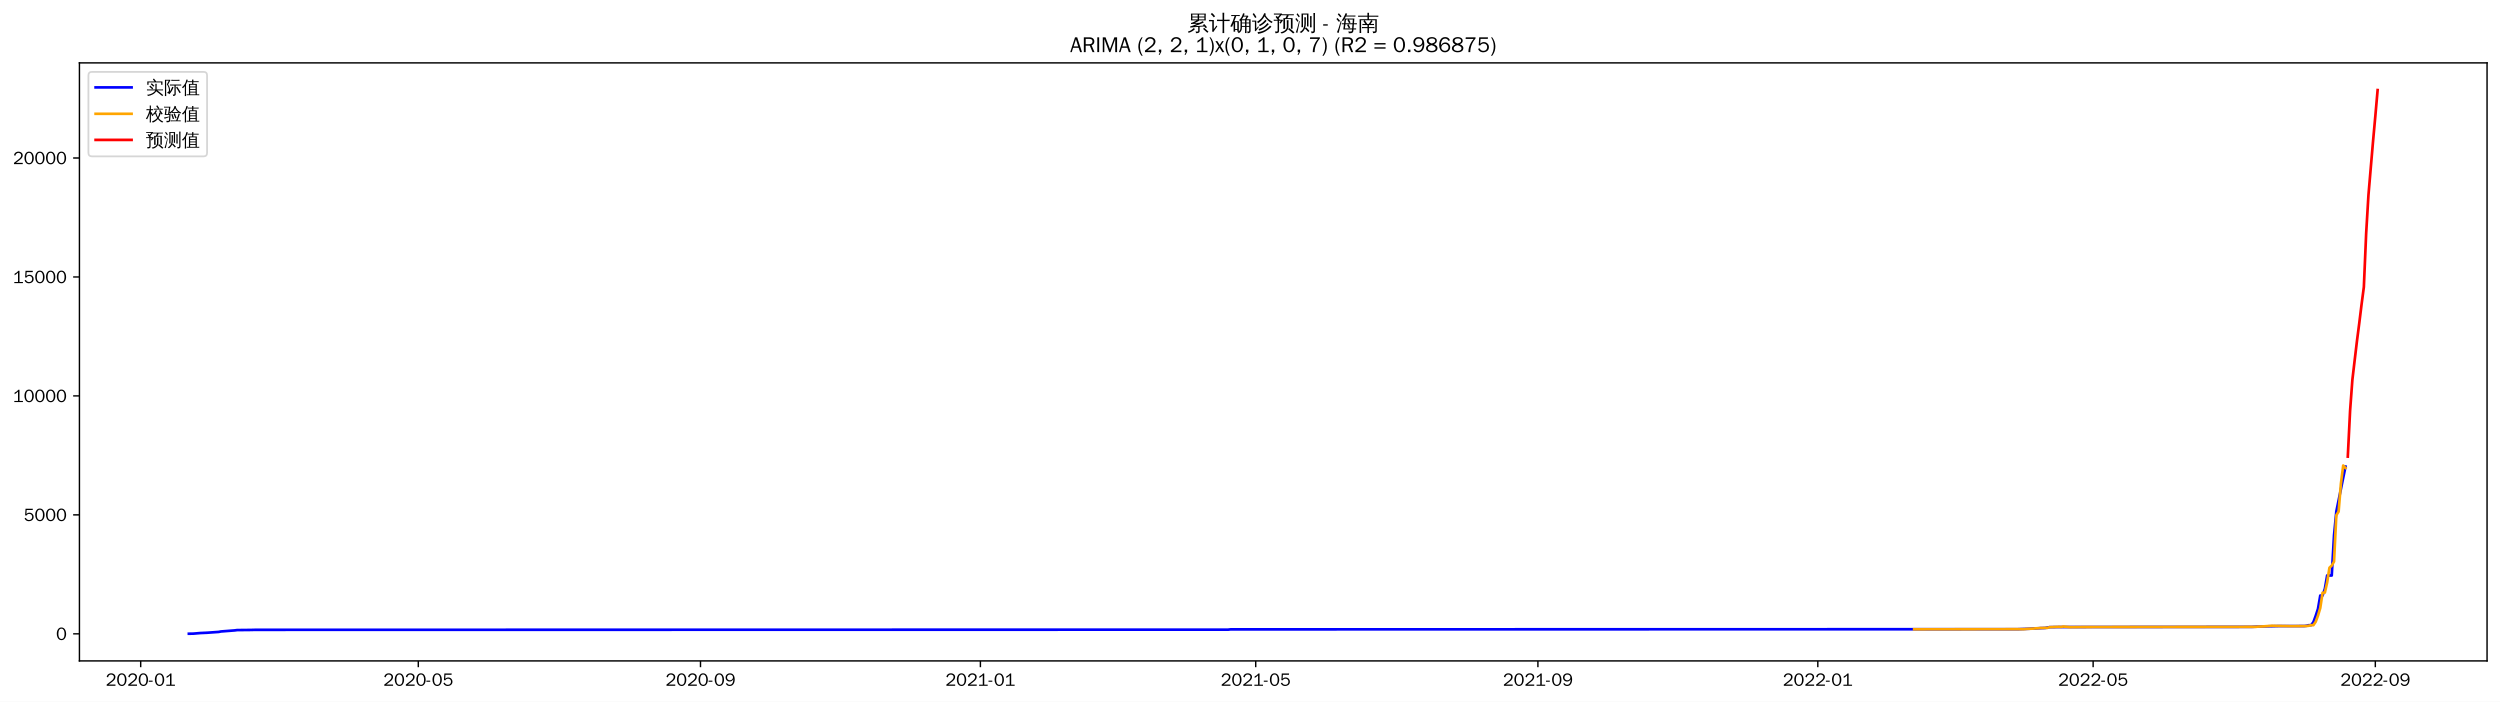
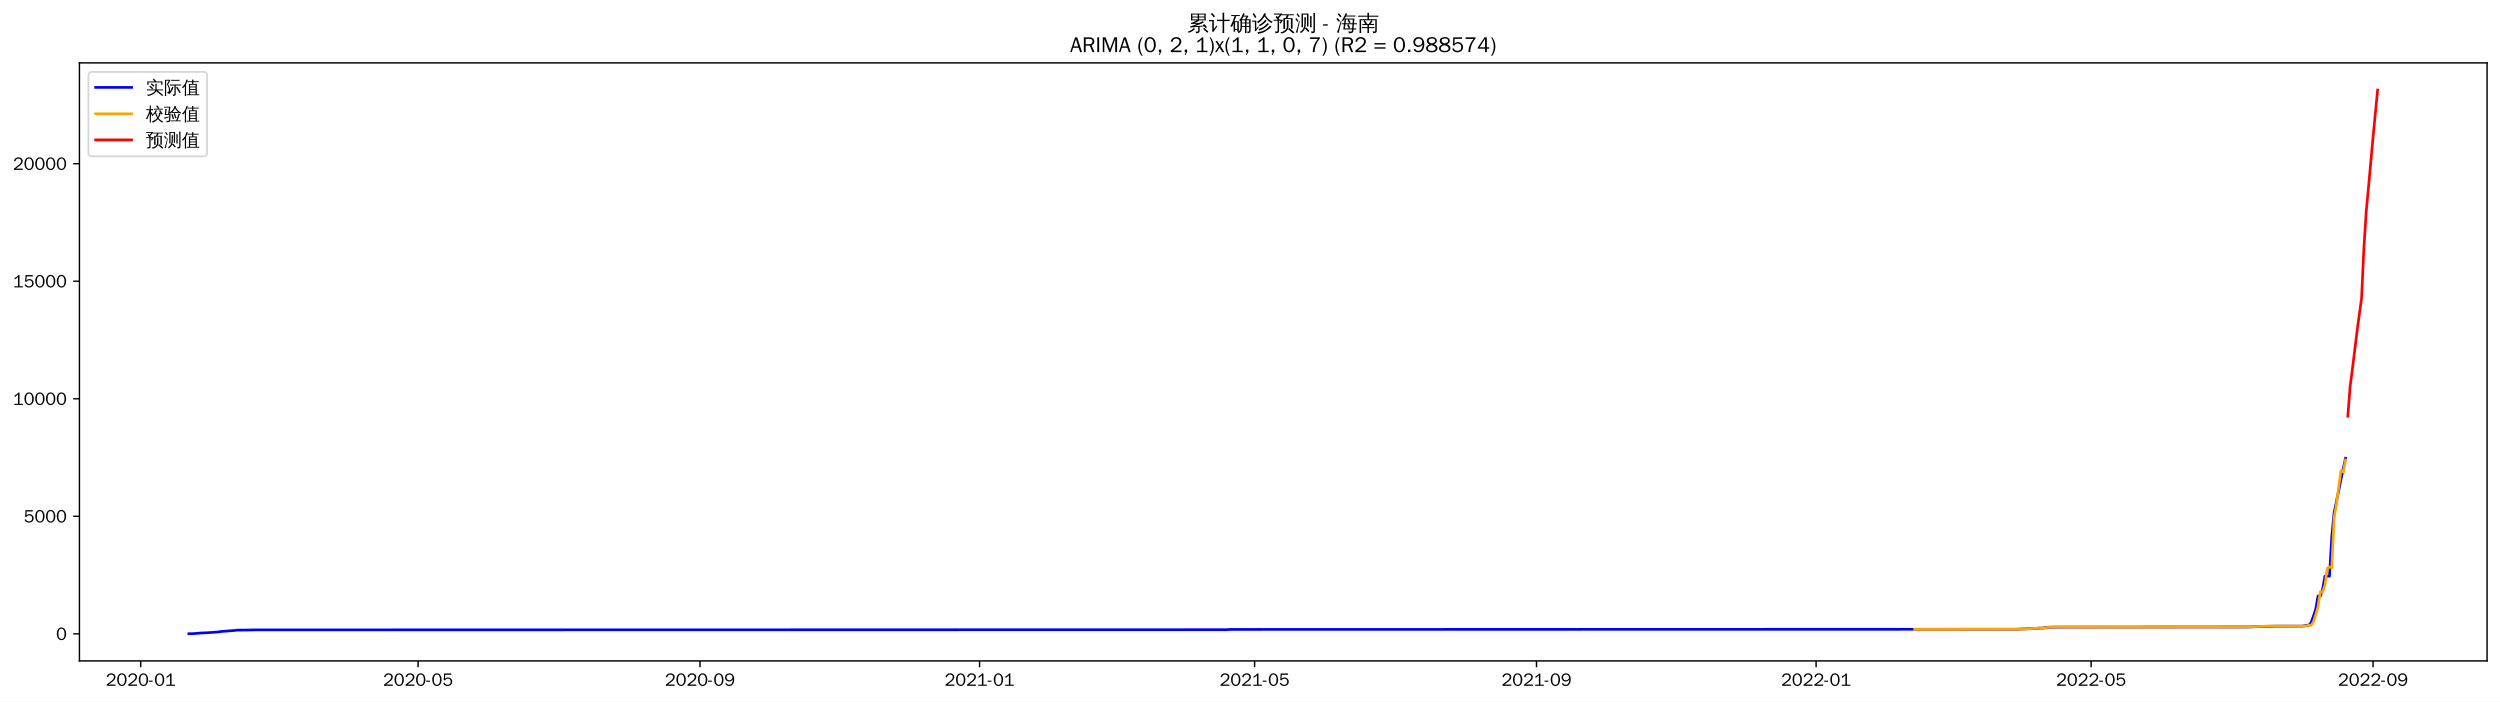
<svg xmlns="http://www.w3.org/2000/svg" xmlns:xlink="http://www.w3.org/1999/xlink" width="1390.584pt" height="390.338pt" viewBox="0 0 1390.584 390.338" version="1.1">
  <defs>
    <style type="text/css">*{stroke-linejoin: round; stroke-linecap: butt}</style>
  </defs>
  <g id="figure_1">
    <g id="patch_1">
      <path d="M 0 390.338  L 1390.584 390.338  L 1390.584 0  L 0 0  z " style="fill: #ffffff" />
    </g>
    <g id="axes_1">
      <g id="patch_2">
        <path d="M 44.184 367.62  L 1383.384 367.62  L 1383.384 34.98  L 44.184 34.98  z " style="fill: #ffffff" />
      </g>
      <g id="matplotlib.axis_1">
        <g id="xtick_1">
          <g id="line2d_1">
            <defs>
-               <path id="m2473710d75" d="M 0 0  L 0 3.5  " style="stroke: #000000; stroke-width: 0.8" />
+               <path id="m4dc46a677f" d="M 0 0  L 0 3.5  " style="stroke: #000000; stroke-width: 0.8" />
            </defs>
            <g>
-               <use xlink:href="#m2473710d75" x="78.258" y="367.62" style="stroke: #000000; stroke-width: 0.8" />
+               <use xlink:href="#m4dc46a677f" x="78.286" y="367.62" style="stroke: #000000; stroke-width: 0.8" />
            </g>
          </g>
          <g id="text_1">
-             <g transform="translate(58.76794 381.4766)scale(0.1 -0.1)">
+             <g transform="translate(58.79601 381.4766)scale(0.1 -0.1)">
              <defs>
                <path id="WenQuanYiZenHei-32" d="M 3488 0  L 369 0  L 369 456  L 2150 1850  Q 2931 2463 2931 3144  Q 2931 3619 2488 3863  Q 2231 4013 1931 4013  Q 1425 4013 1113 3619  Q 894 3356 881 3013  L 369 3169  Q 531 3981 1213 4300  Q 1544 4456 1950 4456  Q 2631 4456 3088 4044  L 3225 3888  L 3350 3706  Q 3481 3444 3481 3144  Q 3481 2313 2519 1569  L 1069 456  L 3488 456  L 3488 0  z " transform="scale(0.015625)" />
                <path id="WenQuanYiZenHei-30" d="M 3581 2175  Q 3581 1288 3169 638  Q 2713 -63 1938 -63  Q 1025 -63 563 831  Q 256 1425 256 2188  Q 256 3188 700 3819  Q 1138 4456 1888 4456  Q 2863 4456 3306 3500  Q 3581 2925 3581 2175  z M 3019 2100  Q 3019 3356 2500 3806  L 2350 3919  Q 2144 4031 1888 4031  Q 1100 4031 888 2956  Q 819 2625 819 2225  Q 819 1013 1338 569  Q 1588 356 1938 356  Q 2675 356 2925 1294  Q 3019 1663 3019 2100  z " transform="scale(0.015625)" />
                <path id="WenQuanYiZenHei-2d" d="M 1363 1444  L 0 1444  L 0 1844  L 1363 1844  L 1363 1444  z " transform="scale(0.015625)" />
                <path id="WenQuanYiZenHei-31" d="M 3556 0  L 488 0  L 488 406  L 1800 406  L 1800 3725  Q 1231 3125 588 2788  L 588 3338  Q 1456 3781 1931 4388  L 2331 4388  L 2331 406  L 3556 406  L 3556 0  z " transform="scale(0.015625)" />
              </defs>
              <use xlink:href="#WenQuanYiZenHei-32" />
              <use xlink:href="#WenQuanYiZenHei-30" x="59.961" />
              <use xlink:href="#WenQuanYiZenHei-32" x="119.922" />
              <use xlink:href="#WenQuanYiZenHei-30" x="179.883" />
              <use xlink:href="#WenQuanYiZenHei-2d" x="239.844" />
              <use xlink:href="#WenQuanYiZenHei-30" x="269.824" />
              <use xlink:href="#WenQuanYiZenHei-31" x="329.785" />
            </g>
          </g>
        </g>
        <g id="xtick_2">
          <g id="line2d_2">
            <g>
-               <use xlink:href="#m2473710d75" x="232.673" y="367.62" style="stroke: #000000; stroke-width: 0.8" />
+               <use xlink:href="#m4dc46a677f" x="232.539" y="367.62" style="stroke: #000000; stroke-width: 0.8" />
            </g>
          </g>
          <g id="text_2">
-             <g transform="translate(213.183 381.4766)scale(0.1 -0.1)">
+             <g transform="translate(213.0494 381.4766)scale(0.1 -0.1)">
              <defs>
                <path id="WenQuanYiZenHei-35" d="M 3531 1488  Q 3531 688 2913 250  Q 2456 -63 1844 -63  Q 1175 -63 706 350  Q 413 613 306 975  L 781 1131  Q 1000 538 1569 406  Q 1706 369 1856 369  Q 2550 369 2850 869  Q 3000 1131 3000 1494  Q 3000 2056 2581 2356  Q 2319 2538 1969 2538  Q 1400 2538 1031 2075  Q 981 2013 938 1938  L 500 2031  L 644 4388  L 3244 4388  L 3200 3919  L 1044 3919  L 950 2500  Q 1431 2975 2006 2975  Q 2713 2975 3163 2475  Q 3531 2063 3531 1488  z " transform="scale(0.015625)" />
              </defs>
              <use xlink:href="#WenQuanYiZenHei-32" />
              <use xlink:href="#WenQuanYiZenHei-30" x="59.961" />
              <use xlink:href="#WenQuanYiZenHei-32" x="119.922" />
              <use xlink:href="#WenQuanYiZenHei-30" x="179.883" />
              <use xlink:href="#WenQuanYiZenHei-2d" x="239.844" />
              <use xlink:href="#WenQuanYiZenHei-30" x="269.824" />
              <use xlink:href="#WenQuanYiZenHei-35" x="329.785" />
            </g>
          </g>
        </g>
        <g id="xtick_3">
          <g id="line2d_3">
            <g>
-               <use xlink:href="#m2473710d75" x="389.64" y="367.62" style="stroke: #000000; stroke-width: 0.8" />
+               <use xlink:href="#m4dc46a677f" x="389.342" y="367.62" style="stroke: #000000; stroke-width: 0.8" />
            </g>
          </g>
          <g id="text_3">
-             <g transform="translate(370.1504 381.4766)scale(0.1 -0.1)">
+             <g transform="translate(369.8525 381.4766)scale(0.1 -0.1)">
              <defs>
                <path id="WenQuanYiZenHei-39" d="M 3544 2300  Q 3544 1163 3019 513  Q 2563 -63 1775 -63  Q 956 -63 563 488  Q 463 631 394 813  L 838 975  Q 1025 494 1550 388  Q 1656 369 1775 369  Q 2594 369 2900 1325  Q 3044 1769 3038 2313  L 3025 2313  Q 2675 1638 1944 1544  Q 1844 1531 1744 1531  Q 1050 1531 625 2031  Q 294 2419 294 2963  Q 294 3656 813 4094  Q 1238 4456 1819 4456  Q 2988 4456 3381 3363  Q 3544 2900 3544 2300  z M 2925 2994  Q 2925 3563 2469 3844  Q 2206 4006 1863 4006  Q 1275 4006 988 3563  Q 844 3344 825 3056  Q 819 3006 819 2956  Q 819 2413 1269 2131  Q 1538 1963 1875 1963  Q 2363 1963 2681 2350  Q 2925 2638 2925 2994  z " transform="scale(0.015625)" />
              </defs>
              <use xlink:href="#WenQuanYiZenHei-32" />
              <use xlink:href="#WenQuanYiZenHei-30" x="59.961" />
              <use xlink:href="#WenQuanYiZenHei-32" x="119.922" />
              <use xlink:href="#WenQuanYiZenHei-30" x="179.883" />
              <use xlink:href="#WenQuanYiZenHei-2d" x="239.844" />
              <use xlink:href="#WenQuanYiZenHei-30" x="269.824" />
              <use xlink:href="#WenQuanYiZenHei-39" x="329.785" />
            </g>
          </g>
        </g>
        <g id="xtick_4">
          <g id="line2d_4">
            <g>
-               <use xlink:href="#m2473710d75" x="545.332" y="367.62" style="stroke: #000000; stroke-width: 0.8" />
+               <use xlink:href="#m4dc46a677f" x="544.871" y="367.62" style="stroke: #000000; stroke-width: 0.8" />
            </g>
          </g>
          <g id="text_4">
-             <g transform="translate(525.8417 381.4766)scale(0.1 -0.1)">
+             <g transform="translate(525.3807 381.4766)scale(0.1 -0.1)">
              <use xlink:href="#WenQuanYiZenHei-32" />
              <use xlink:href="#WenQuanYiZenHei-30" x="59.961" />
              <use xlink:href="#WenQuanYiZenHei-32" x="119.922" />
              <use xlink:href="#WenQuanYiZenHei-31" x="179.883" />
              <use xlink:href="#WenQuanYiZenHei-2d" x="239.844" />
              <use xlink:href="#WenQuanYiZenHei-30" x="269.824" />
              <use xlink:href="#WenQuanYiZenHei-31" x="329.785" />
            </g>
          </g>
        </g>
        <g id="xtick_5">
          <g id="line2d_5">
            <g>
-               <use xlink:href="#m2473710d75" x="698.47" y="367.62" style="stroke: #000000; stroke-width: 0.8" />
+               <use xlink:href="#m4dc46a677f" x="697.849" y="367.62" style="stroke: #000000; stroke-width: 0.8" />
            </g>
          </g>
          <g id="text_5">
-             <g transform="translate(678.9806 381.4766)scale(0.1 -0.1)">
+             <g transform="translate(678.3593 381.4766)scale(0.1 -0.1)">
              <use xlink:href="#WenQuanYiZenHei-32" />
              <use xlink:href="#WenQuanYiZenHei-30" x="59.961" />
              <use xlink:href="#WenQuanYiZenHei-32" x="119.922" />
              <use xlink:href="#WenQuanYiZenHei-31" x="179.883" />
              <use xlink:href="#WenQuanYiZenHei-2d" x="239.844" />
              <use xlink:href="#WenQuanYiZenHei-30" x="269.824" />
              <use xlink:href="#WenQuanYiZenHei-35" x="329.785" />
            </g>
          </g>
        </g>
        <g id="xtick_6">
          <g id="line2d_6">
            <g>
-               <use xlink:href="#m2473710d75" x="855.438" y="367.62" style="stroke: #000000; stroke-width: 0.8" />
+               <use xlink:href="#m4dc46a677f" x="854.652" y="367.62" style="stroke: #000000; stroke-width: 0.8" />
            </g>
          </g>
          <g id="text_6">
-             <g transform="translate(835.948 381.4766)scale(0.1 -0.1)">
+             <g transform="translate(835.1623 381.4766)scale(0.1 -0.1)">
              <use xlink:href="#WenQuanYiZenHei-32" />
              <use xlink:href="#WenQuanYiZenHei-30" x="59.961" />
              <use xlink:href="#WenQuanYiZenHei-32" x="119.922" />
              <use xlink:href="#WenQuanYiZenHei-31" x="179.883" />
              <use xlink:href="#WenQuanYiZenHei-2d" x="239.844" />
              <use xlink:href="#WenQuanYiZenHei-30" x="269.824" />
              <use xlink:href="#WenQuanYiZenHei-39" x="329.785" />
            </g>
          </g>
        </g>
        <g id="xtick_7">
          <g id="line2d_7">
            <g>
-               <use xlink:href="#m2473710d75" x="1011.129" y="367.62" style="stroke: #000000; stroke-width: 0.8" />
+               <use xlink:href="#m4dc46a677f" x="1010.18" y="367.62" style="stroke: #000000; stroke-width: 0.8" />
            </g>
          </g>
          <g id="text_7">
-             <g transform="translate(991.6393 381.4766)scale(0.1 -0.1)">
+             <g transform="translate(990.6905 381.4766)scale(0.1 -0.1)">
              <use xlink:href="#WenQuanYiZenHei-32" />
              <use xlink:href="#WenQuanYiZenHei-30" x="59.961" />
              <use xlink:href="#WenQuanYiZenHei-32" x="119.922" />
              <use xlink:href="#WenQuanYiZenHei-32" x="179.883" />
              <use xlink:href="#WenQuanYiZenHei-2d" x="239.844" />
              <use xlink:href="#WenQuanYiZenHei-30" x="269.824" />
              <use xlink:href="#WenQuanYiZenHei-31" x="329.785" />
            </g>
          </g>
        </g>
        <g id="xtick_8">
          <g id="line2d_8">
            <g>
-               <use xlink:href="#m2473710d75" x="1164.268" y="367.62" style="stroke: #000000; stroke-width: 0.8" />
+               <use xlink:href="#m4dc46a677f" x="1163.159" y="367.62" style="stroke: #000000; stroke-width: 0.8" />
            </g>
          </g>
          <g id="text_8">
-             <g transform="translate(1144.778 381.4766)scale(0.1 -0.1)">
+             <g transform="translate(1143.669 381.4766)scale(0.1 -0.1)">
              <use xlink:href="#WenQuanYiZenHei-32" />
              <use xlink:href="#WenQuanYiZenHei-30" x="59.961" />
              <use xlink:href="#WenQuanYiZenHei-32" x="119.922" />
              <use xlink:href="#WenQuanYiZenHei-32" x="179.883" />
              <use xlink:href="#WenQuanYiZenHei-2d" x="239.844" />
              <use xlink:href="#WenQuanYiZenHei-30" x="269.824" />
              <use xlink:href="#WenQuanYiZenHei-35" x="329.785" />
            </g>
          </g>
        </g>
        <g id="xtick_9">
          <g id="line2d_9">
            <g>
-               <use xlink:href="#m2473710d75" x="1321.235" y="367.62" style="stroke: #000000; stroke-width: 0.8" />
+               <use xlink:href="#m4dc46a677f" x="1319.962" y="367.62" style="stroke: #000000; stroke-width: 0.8" />
            </g>
          </g>
          <g id="text_9">
-             <g transform="translate(1301.746 381.4766)scale(0.1 -0.1)">
+             <g transform="translate(1300.472 381.4766)scale(0.1 -0.1)">
              <use xlink:href="#WenQuanYiZenHei-32" />
              <use xlink:href="#WenQuanYiZenHei-30" x="59.961" />
              <use xlink:href="#WenQuanYiZenHei-32" x="119.922" />
              <use xlink:href="#WenQuanYiZenHei-32" x="179.883" />
              <use xlink:href="#WenQuanYiZenHei-2d" x="239.844" />
              <use xlink:href="#WenQuanYiZenHei-30" x="269.824" />
              <use xlink:href="#WenQuanYiZenHei-39" x="329.785" />
            </g>
          </g>
        </g>
      </g>
      <g id="matplotlib.axis_2">
        <g id="ytick_1">
          <g id="line2d_10">
            <defs>
-               <path id="ma3a0bf5b84" d="M 0 0  L -3.5 0  " style="stroke: #000000; stroke-width: 0.8" />
+               <path id="mec9b76a5b8" d="M 0 0  L -3.5 0  " style="stroke: #000000; stroke-width: 0.8" />
            </defs>
            <g>
-               <use xlink:href="#ma3a0bf5b84" x="44.184" y="352.553" style="stroke: #000000; stroke-width: 0.8" />
+               <use xlink:href="#mec9b76a5b8" x="44.184" y="352.553" style="stroke: #000000; stroke-width: 0.8" />
            </g>
          </g>
          <g id="text_10">
-             <g transform="translate(31.1875 355.9814)scale(0.1 -0.1)">
+             <g transform="translate(31.1875 355.9808)scale(0.1 -0.1)">
              <use xlink:href="#WenQuanYiZenHei-30" />
            </g>
          </g>
        </g>
        <g id="ytick_2">
          <g id="line2d_11">
            <g>
-               <use xlink:href="#ma3a0bf5b84" x="44.184" y="286.386" style="stroke: #000000; stroke-width: 0.8" />
+               <use xlink:href="#mec9b76a5b8" x="44.184" y="287.179" style="stroke: #000000; stroke-width: 0.8" />
            </g>
          </g>
          <g id="text_11">
-             <g transform="translate(13.19688 289.814)scale(0.1 -0.1)">
+             <g transform="translate(13.19688 290.607)scale(0.1 -0.1)">
              <use xlink:href="#WenQuanYiZenHei-35" />
              <use xlink:href="#WenQuanYiZenHei-30" x="59.961" />
              <use xlink:href="#WenQuanYiZenHei-30" x="119.922" />
              <use xlink:href="#WenQuanYiZenHei-30" x="179.883" />
            </g>
          </g>
        </g>
        <g id="ytick_3">
          <g id="line2d_12">
            <g>
-               <use xlink:href="#ma3a0bf5b84" x="44.184" y="220.218" style="stroke: #000000; stroke-width: 0.8" />
+               <use xlink:href="#mec9b76a5b8" x="44.184" y="221.805" style="stroke: #000000; stroke-width: 0.8" />
            </g>
          </g>
          <g id="text_12">
-             <g transform="translate(7.2 223.6466)scale(0.1 -0.1)">
+             <g transform="translate(7.2 225.2333)scale(0.1 -0.1)">
              <use xlink:href="#WenQuanYiZenHei-31" />
              <use xlink:href="#WenQuanYiZenHei-30" x="59.961" />
              <use xlink:href="#WenQuanYiZenHei-30" x="119.922" />
              <use xlink:href="#WenQuanYiZenHei-30" x="179.883" />
              <use xlink:href="#WenQuanYiZenHei-30" x="239.844" />
            </g>
          </g>
        </g>
        <g id="ytick_4">
          <g id="line2d_13">
            <g>
-               <use xlink:href="#ma3a0bf5b84" x="44.184" y="154.051" style="stroke: #000000; stroke-width: 0.8" />
+               <use xlink:href="#mec9b76a5b8" x="44.184" y="156.431" style="stroke: #000000; stroke-width: 0.8" />
            </g>
          </g>
          <g id="text_13">
-             <g transform="translate(7.2 157.4792)scale(0.1 -0.1)">
+             <g transform="translate(7.2 159.8595)scale(0.1 -0.1)">
              <use xlink:href="#WenQuanYiZenHei-31" />
              <use xlink:href="#WenQuanYiZenHei-35" x="59.961" />
              <use xlink:href="#WenQuanYiZenHei-30" x="119.922" />
              <use xlink:href="#WenQuanYiZenHei-30" x="179.883" />
              <use xlink:href="#WenQuanYiZenHei-30" x="239.844" />
            </g>
          </g>
        </g>
        <g id="ytick_5">
          <g id="line2d_14">
            <g>
-               <use xlink:href="#ma3a0bf5b84" x="44.184" y="87.884" style="stroke: #000000; stroke-width: 0.8" />
+               <use xlink:href="#mec9b76a5b8" x="44.184" y="91.058" style="stroke: #000000; stroke-width: 0.8" />
            </g>
          </g>
          <g id="text_14">
-             <g transform="translate(7.2 91.31175)scale(0.1 -0.1)">
+             <g transform="translate(7.2 94.48574)scale(0.1 -0.1)">
              <use xlink:href="#WenQuanYiZenHei-32" />
              <use xlink:href="#WenQuanYiZenHei-30" x="59.961" />
              <use xlink:href="#WenQuanYiZenHei-30" x="119.922" />
              <use xlink:href="#WenQuanYiZenHei-30" x="179.883" />
              <use xlink:href="#WenQuanYiZenHei-30" x="239.844" />
            </g>
          </g>
        </g>
      </g>
      <g id="line2d_15">
-         <path d="M 105.057 352.5  L 107.609 352.447  L 111.438 352.117  L 115.266 351.945  L 121.647 351.495  L 122.923 351.243  L 130.58 350.648  L 131.856 350.476  L 139.513 350.396  L 142.066 350.33  L 683.157 350.237  L 684.433 350.079  L 1122.155 349.986  L 1127.26 349.788  L 1136.193 349.338  L 1137.469 349.311  L 1140.021 348.848  L 1145.126 348.782  L 1252.323 348.689  L 1256.151 348.504  L 1267.637 348.239  L 1281.675 348.226  L 1282.951 348.067  L 1284.227 347.75  L 1285.503 347.75  L 1286.779 346.069  L 1288.055 342.602  L 1289.332 338.671  L 1290.608 331.274  L 1291.884 331.274  L 1293.16 327.502  L 1294.436 320.105  L 1296.988 320.105  L 1298.265 297.833  L 1299.541 284.507  L 1304.645 259.522  L 1304.645 259.522  " clip-path="url(#pb6cefe3014)" style="fill: none; stroke: #0000ff; stroke-width: 1.5; stroke-linecap: square" />
+         <path d="M 105.057 352.5  L 107.607 352.448  L 111.431 352.121  L 115.256 351.951  L 121.63 351.507  L 122.905 351.258  L 130.554 350.67  L 131.828 350.5  L 139.477 350.421  L 142.027 350.356  L 682.551 350.265  L 683.826 350.108  L 1121.09 350.016  L 1126.189 349.82  L 1135.113 349.376  L 1136.388 349.349  L 1138.937 348.892  L 1144.037 348.826  L 1251.122 348.735  L 1254.946 348.552  L 1266.42 348.29  L 1280.443 348.277  L 1281.717 348.12  L 1282.992 347.807  L 1284.267 347.807  L 1285.542 346.146  L 1286.817 342.72  L 1288.091 338.837  L 1289.366 331.528  L 1290.641 331.528  L 1291.916 327.802  L 1293.191 320.493  L 1295.74 320.493  L 1297.015 298.489  L 1298.29 285.322  L 1303.389 260.637  L 1304.664 254.884  L 1304.664 254.884  " clip-path="url(#p092812cf11)" style="fill: none; stroke: #0000ff; stroke-width: 1.5; stroke-linecap: square" />
      </g>
      <g id="line2d_16">
-         <path d="M 1064.728 350.039  L 1125.983 349.958  L 1127.26 349.81  L 1131.088 349.648  L 1132.364 349.481  L 1133.64 349.477  L 1134.916 349.277  L 1136.193 349.333  L 1137.469 349.201  L 1138.745 349.287  L 1140.021 348.858  L 1145.126 348.655  L 1146.402 348.733  L 1147.678 348.487  L 1151.507 348.851  L 1157.887 348.78  L 1177.03 348.743  L 1254.875 348.668  L 1256.151 348.531  L 1258.704 348.432  L 1263.808 348.072  L 1266.361 348.156  L 1270.189 348.202  L 1274.018 348.285  L 1282.951 348.232  L 1284.227 348.064  L 1285.503 347.743  L 1286.779 347.734  L 1288.055 345.859  L 1289.332 342.44  L 1290.608 338.203  L 1291.884 329.736  L 1293.16 329.61  L 1294.436 323.981  L 1295.712 315.8  L 1296.988 314.594  L 1298.265 312.354  L 1299.541 286.56  L 1300.817 284.535  L 1302.093 269.047  L 1303.369 258.947  L 1304.645 260.262  L 1304.645 260.262  " clip-path="url(#pb6cefe3014)" style="fill: none; stroke: #ffa500; stroke-width: 1.5; stroke-linecap: square" />
+         <path d="M 1064.998 350.068  L 1124.914 349.985  L 1127.464 349.792  L 1133.838 349.354  L 1135.113 349.394  L 1136.388 349.28  L 1137.663 349.32  L 1138.937 348.905  L 1141.487 348.77  L 1147.861 348.689  L 1149.136 348.844  L 1151.686 348.799  L 1160.609 348.812  L 1248.572 348.73  L 1258.771 348.378  L 1262.595 348.158  L 1265.145 348.253  L 1267.694 348.25  L 1279.168 348.303  L 1281.717 348.286  L 1282.992 348.102  L 1284.267 347.74  L 1285.542 347.751  L 1286.817 345.828  L 1288.091 341.893  L 1289.366 337.499  L 1290.641 329.093  L 1291.916 329.361  L 1293.191 325.641  L 1294.466 316.104  L 1295.74 315.349  L 1297.015 315.809  L 1298.29 288.107  L 1299.565 280.563  L 1302.115 261.72  L 1303.389 262.608  L 1304.664 255.862  L 1304.664 255.862  " clip-path="url(#p092812cf11)" style="fill: none; stroke: #ffa500; stroke-width: 1.5; stroke-linecap: square" />
      </g>
      <g id="line2d_17">
-         <path d="M 1305.922 253.984  L 1307.198 228.449  L 1308.474 211.227  L 1309.75 200.368  L 1311.026 189.629  L 1312.302 179.741  L 1313.579 169.365  L 1314.855 159.641  L 1316.131 129.961  L 1317.407 108.59  L 1318.683 93.57  L 1319.959 78.674  L 1321.235 64.632  L 1322.512 50.1  " clip-path="url(#pb6cefe3014)" style="fill: none; stroke: #ff0000; stroke-width: 1.5; stroke-linecap: square" />
+         <path d="M 1305.939 231.503  L 1307.214 214.934  L 1308.489 205.303  L 1309.763 194.904  L 1311.038 184.514  L 1312.313 175.025  L 1313.588 165.852  L 1314.863 138.328  L 1316.138 117.952  L 1317.412 104.501  L 1318.687 90.379  L 1319.962 76.382  L 1321.237 63.078  L 1322.512 50.1  " clip-path="url(#p092812cf11)" style="fill: none; stroke: #ff0000; stroke-width: 1.5; stroke-linecap: square" />
      </g>
      <g id="patch_3">
        <path d="M 44.184 367.62  L 44.184 34.98  " style="fill: none; stroke: #000000; stroke-width: 0.8; stroke-linejoin: miter; stroke-linecap: square" />
      </g>
      <g id="patch_4">
        <path d="M 1383.384 367.62  L 1383.384 34.98  " style="fill: none; stroke: #000000; stroke-width: 0.8; stroke-linejoin: miter; stroke-linecap: square" />
      </g>
      <g id="patch_5">
        <path d="M 44.184 367.62  L 1383.384 367.62  " style="fill: none; stroke: #000000; stroke-width: 0.8; stroke-linejoin: miter; stroke-linecap: square" />
      </g>
      <g id="patch_6">
        <path d="M 44.184 34.98  L 1383.384 34.98  " style="fill: none; stroke: #000000; stroke-width: 0.8; stroke-linejoin: miter; stroke-linecap: square" />
      </g>
      <g id="text_15">
        <g transform="translate(660.3872 16.96125)scale(0.12 -0.12)">
          <defs>
            <path id="WenQuanYiZenHei-7d2f" d="M 5963 -681  Q 5363 -81 4706 456  L 5000 819  Q 5675 269 6294 -350  L 5963 -681  z M 1944 738  Q 2094 556 2281 413  Q 1575 -356 375 -706  Q 350 -481 200 -319  Q 725 -181 1122 69  Q 1519 319 1944 738  z M 3244 -169  L 3244 1063  L 869 881  L 850 1181  Q 1431 1325 2969 1988  L 1119 1931  L 1113 2231  Q 1350 2263 1862 2497  Q 2375 2731 2800 2988  L 1094 2988  Q 1169 4006 1094 5019  L 5506 5019  Q 5425 4006 5500 2988  L 3431 2988  Q 3475 2931 3525 2875  Q 2856 2494 2281 2256  L 3388 2269  L 3650 2288  Q 4338 2606 4650 2800  Q 4744 2563 4881 2344  Q 4644 2225 3975 1956  L 2269 1281  L 4444 1425  L 4813 1469  L 4681 1588  L 4988 1938  Q 5481 1500 5863 963  L 5481 694  Q 5300 950 5081 1188  L 4463 1163  L 3669 1100  L 3669 -250  Q 3669 -444 3488 -594  Q 3225 -819 2569 -813  Q 2638 -513 2431 -294  Q 2619 -319 2900 -322  Q 3181 -325 3212 -294  Q 3244 -263 3244 -169  z M 3513 4131  L 5081 4131  L 5081 4725  L 3513 4725  L 3513 4131  z M 3088 4131  L 3088 4725  L 1519 4725  L 1519 4131  L 3088 4131  z M 3513 3856  L 3513 3288  L 5081 3288  L 5081 3856  L 3513 3856  z M 3088 3856  L 1519 3856  L 1519 3288  L 3088 3288  L 3088 3856  z " transform="scale(0.015625)" />
            <path id="WenQuanYiZenHei-8ba1" d="M 4569 -769  Q 4313 -738 4056 -769  Q 4081 -294 4081 175  L 4081 2806  L 3213 2806  Q 2813 2806 2413 2788  Q 2438 3000 2413 3219  Q 2813 3200 3213 3200  L 4081 3200  L 4081 4313  Q 4081 4788 4056 5263  Q 4313 5231 4569 5263  Q 4550 4788 4550 4313  L 4550 3200  L 5381 3200  Q 5781 3200 6181 3219  Q 6163 3000 6181 2788  Q 5781 2806 5381 2806  L 4550 2806  L 4550 175  Q 4550 -294 4569 -769  z M 38 2725  Q 63 2931 38 3138  Q 419 3119 800 3119  L 1481 3119  L 1481 425  L 2044 1150  L 2250 1488  L 2525 1188  L 2313 950  L 1294 -488  L 963 -231  Q 1025 -94 1025 63  L 1025 2744  L 800 2744  Q 419 2744 38 2725  z M 1450 3913  Q 1094 4438 600 4831  L 913 5225  Q 1488 4769 1869 4194  L 1450 3913  z " transform="scale(0.015625)" />
            <path id="WenQuanYiZenHei-786e" d="M 4794 -769  Q 4563 -744 4331 -769  Q 4350 -344 4350 81  L 4350 1081  L 3419 1081  L 3419 788  Q 3419 225 3150 -194  Q 2881 -613 2456 -806  Q 2375 -569 2150 -444  Q 2531 -344 2765 -15  Q 3000 313 3000 788  L 2994 2919  L 2888 2813  Q 2769 3000 2563 3081  Q 3044 3494 3309 3969  Q 3575 4444 3763 5119  Q 3981 5044 4213 5013  Q 4144 4700 4025 4400  L 5238 4400  L 5306 4050  Q 5213 4031 5163 3947  Q 5113 3863 4813 3325  L 5994 3325  L 5994 -150  Q 5981 -519 5738 -656  Q 5469 -806 5069 -806  Q 5125 -525 4956 -294  Q 5100 -313 5290 -316  Q 5481 -319 5525 -278  Q 5569 -238 5569 25  L 5569 1081  L 4769 1081  L 4769 81  Q 4769 -344 4794 -769  z M 4769 1344  L 5569 1344  L 5569 2100  L 4769 2100  L 4769 1344  z M 4350 1344  L 4350 2100  L 3413 2100  L 3419 1344  L 4350 1344  z M 4769 2363  L 5569 2363  L 5569 3038  L 4769 3038  L 4769 2363  z M 4350 2363  L 4350 3038  L 3413 3038  L 3413 2363  L 4350 2363  z M 3375 3325  L 4350 3325  L 4344 3331  L 4775 4113  L 3894 4113  Q 3688 3700 3375 3325  z M 481 1069  Q 281 1194 -25 1188  Q 775 2750 1244 4294  L 869 4294  Q 563 4294 250 4275  Q 269 4438 250 4594  Q 563 4581 869 4581  L 2156 4581  Q 2463 4581 2775 4594  Q 2756 4438 2775 4275  Q 2463 4294 2156 4294  L 1744 4294  L 1181 2763  L 2494 2763  L 2494 -338  L 2050 -338  L 2050 156  L 1406 156  Q 1406 -94 1419 -350  Q 1181 -325 938 -350  Q 956 75 956 500  L 956 2181  L 769 1713  Q 631 1388 481 1069  z M 2050 2475  L 1400 2475  L 1400 425  L 2050 425  L 2050 2475  z " transform="scale(0.015625)" />
            <path id="WenQuanYiZenHei-8bca" d="M 5369 1456  Q 5556 1256 5775 1100  Q 5038 344 4081 -225  Q 3106 -819 1788 -1006  Q 1788 -725 1631 -500  Q 3363 -306 4406 519  Q 4919 956 5369 1456  z M 4594 2219  Q 4781 2031 5013 1881  Q 3625 394 2150 -25  Q 2113 250 1913 444  Q 2475 594 3015 850  Q 3556 1106 3919 1463  Q 4275 1819 4594 2219  z M 3969 3188  Q 4150 3013 4356 2881  Q 3625 1913 2306 1275  Q 2244 1500 2056 1644  Q 2619 1900 3053 2256  Q 3488 2613 3969 3188  z M 5813 2194  Q 4525 2913 3731 4188  Q 2919 2844 1813 2163  Q 1700 2413 1456 2550  Q 1950 2844 2400 3231  Q 2850 3619 3113 4063  Q 3413 4581 3644 5163  Q 3881 5038 4144 4963  Q 4056 4775 3963 4594  Q 4325 3919 4844 3441  Q 5363 2963 6175 2538  Q 5931 2431 5813 2194  z M 31 2613  Q 50 2775 31 2938  Q 325 2925 619 2925  L 1275 2925  L 1275 506  L 1675 1006  L 1831 1250  L 2038 1013  L 1881 838  L 1100 -256  L 825 -25  Q 869 81 869 200  L 869 2625  L 31 2613  z M 950 3713  Q 606 4325 200 4881  L 556 5163  Q 981 4588 1338 3944  L 950 3713  z " transform="scale(0.015625)" />
            <path id="WenQuanYiZenHei-9884" d="M 1206 19  L 1206 2888  L 669 2888  Q 356 2888 50 2869  Q 63 3044 50 3213  Q 363 3194 669 3194  L 1250 3194  Q 950 3631 606 4031  L 963 4338  L 1263 3975  L 1913 4719  L 731 4719  Q 419 4719 106 4706  Q 125 4875 106 5044  Q 419 5031 731 5031  L 2481 5031  L 2544 4663  Q 2394 4613 2256 4466  Q 2119 4319 1525 3631  Q 1656 3444 1788 3250  L 1700 3194  L 2700 3194  L 2763 2825  Q 2656 2819 2613 2763  L 2100 2038  L 1750 2288  L 2175 2888  L 1638 2888  L 1638 -150  Q 1638 -525 1363 -669  Q 1075 -819 525 -813  Q 594 -513 388 -294  Q 575 -313 837 -316  Q 1100 -319 1153 -272  Q 1206 -225 1206 19  z M 5813 -888  Q 5100 -225 4306 375  L 4669 719  Q 5481 106 6219 -575  L 5813 -888  z M 2375 -906  Q 2294 -631 2025 -506  Q 2769 -431 3353 19  Q 3938 469 3938 1069  L 3938 2200  Q 3938 2625 3913 3050  Q 4188 3025 4456 3050  Q 4431 2625 4431 2200  L 4431 1069  Q 4431 681 4225 319  Q 3644 -606 2375 -906  z M 3444 488  Q 3169 513 2894 488  Q 2919 913 2919 1338  L 2919 3675  Q 3219 3675 3525 3675  Q 3750 4013 3931 4525  L 3238 4525  Q 2888 4525 2538 4513  Q 2556 4669 2538 4831  Q 2888 4813 3238 4813  L 5313 4813  Q 5663 4813 6006 4831  Q 5988 4669 6006 4513  Q 5663 4525 5313 4525  L 4481 4525  Q 4388 4088 4088 3675  L 5644 3675  L 5644 513  L 5144 513  L 5144 3388  L 3894 3388  L 3875 3363  Q 3863 3375 3844 3388  Q 3631 3388 3413 3388  L 3419 1338  Q 3419 913 3444 488  z " transform="scale(0.015625)" />
            <path id="WenQuanYiZenHei-6d4b" d="M 5450 138  L 5450 4306  Q 5450 4750 5425 5188  Q 5663 5163 5906 5188  Q 5881 4750 5881 4306  L 5881 -38  Q 5888 -569 5519 -719  Q 5194 -831 4825 -813  Q 4894 -519 4694 -281  Q 4869 -306 5094 -309  Q 5319 -313 5384 -256  Q 5450 -200 5450 138  z M 4900 938  Q 4663 963 4419 938  Q 4444 1375 4444 1819  L 4444 3381  Q 4444 3819 4419 4263  Q 4663 4238 4900 4263  Q 4875 3819 4875 3381  L 4875 1819  Q 4875 1375 4900 938  z M 2750 2025  L 2750 3038  Q 2750 3481 2725 3919  Q 2963 3894 3206 3919  Q 3181 3481 3181 3038  L 3181 2025  Q 3181 1263 2919 625  L 3231 956  Q 3781 431 4256 -150  L 3888 -456  Q 3431 106 2906 600  Q 2531 -288 1738 -769  Q 1606 -519 1338 -450  Q 1988 -156 2369 478  Q 2750 1113 2750 2025  z M 2363 969  Q 2119 994 1881 969  Q 1906 1406 1906 1850  L 1906 5038  L 3956 5031  L 3956 1200  L 3525 1200  L 3525 4713  L 2338 4713  L 2338 1850  Q 2338 1406 2363 969  z M 663 -738  Q 481 -588 206 -575  Q 400 -69 606 581  Q 813 1231 1200 2838  L 1381 2706  L 875 338  L 663 -738  z M 1006 2856  L 731 2550  L 75 3400  L 350 3713  L 1006 2856  z M 1088 3913  Q 781 4388 425 4800  L 694 5125  Q 1069 4688 1388 4188  L 1088 3913  z " transform="scale(0.015625)" />
            <path id="WenQuanYiZenHei-20" transform="scale(0.015625)" />
            <path id="WenQuanYiZenHei-6d77" d="M 4200 863  L 3781 638  L 3250 1631  L 3631 1838  L 2769 1838  L 2613 619  L 4756 619  L 4850 1838  L 3675 1838  L 4200 863  z M 3681 3244  L 2944 3244  L 2806 2144  L 4881 2144  L 4969 3244  L 3819 3244  L 4288 2394  L 3875 2163  L 3375 3069  L 3681 3244  z M 6163 2163  Q 6150 1994 6163 1825  Q 5856 1838 5544 1838  L 5281 1838  L 5181 619  L 5944 619  L 5944 313  L 5156 313  L 5119 -150  Q 5081 -531 4763 -700  Q 4469 -831 4144 -813  L 3744 -813  Q 3781 -656 3731 -518  Q 3681 -381 3575 -294  Q 4119 -350 4513 -288  Q 4600 -263 4650 -213  Q 4706 -94 4706 69  L 4725 313  L 2138 313  L 2331 1838  L 1669 1838  L 1669 2144  L 2375 2144  L 2531 3419  L 2531 3513  L 2063 2775  Q 1894 2931 1669 2963  Q 2125 3606 2519 4438  L 2850 5156  Q 3056 5044 3281 4975  Q 3169 4694 3050 4438  L 5113 4438  Q 5425 4438 5738 4450  Q 5719 4281 5738 4113  Q 5425 4131 5113 4131  L 2888 4131  Q 2756 3875 2569 3575  L 2750 3550  L 5425 3550  L 5306 2144  L 6163 2163  z M 769 -738  Q 556 -588 244 -575  Q 469 -69 706 581  Q 944 1231 1400 2838  L 1613 2706  L 1019 338  L 769 -738  z M 1175 2856  L 850 2550  L 88 3400  L 413 3713  L 1175 2856  z M 1269 3913  Q 913 4388 500 4800  L 806 5125  Q 1244 4688 1619 4188  L 1269 3913  z " transform="scale(0.015625)" />
            <path id="WenQuanYiZenHei-5357" d="M 3363 -769  Q 3125 -744 2888 -769  Q 2906 -325 2906 113  L 2906 700  L 1906 700  Q 1581 700 1263 681  Q 1281 856 1263 1031  Q 1581 1019 1906 1019  L 2906 1019  L 2906 1619  L 2050 1619  Q 1731 1619 1406 1606  Q 1425 1781 1406 1956  L 2281 1938  Q 2013 2375 1694 2781  L 2000 3025  L 1013 3025  L 1019 131  Q 1019 -306 1044 -750  Q 800 -725 563 -750  Q 588 -306 581 131  L 581 3344  L 2906 3344  L 2906 4075  L 763 4075  Q 438 4075 119 4056  Q 131 4231 119 4406  Q 438 4394 763 4394  L 2906 4394  Q 2906 4825 2888 5256  Q 3125 5231 3363 5256  Q 3344 4825 3344 4394  L 5488 4394  Q 5813 4394 6131 4406  Q 6119 4231 6131 4056  Q 5813 4075 5488 4075  L 3344 4075  L 3344 3344  L 5663 3344  L 5663 -125  Q 5663 -506 5388 -650  Q 5100 -806 4544 -800  Q 4613 -494 4400 -269  Q 4594 -294 4856 -297  Q 5119 -300 5175 -253  Q 5231 -206 5231 50  L 5231 3025  L 4063 3025  Q 4238 2894 4431 2800  Q 4269 2525 3831 1938  L 4200 1938  Q 4519 1938 4844 1956  Q 4825 1781 4844 1606  Q 4519 1619 4200 1619  L 3600 1619  Q 3588 1588 3569 1619  L 3344 1619  L 3344 1019  L 4344 1019  Q 4669 1019 4988 1031  Q 4969 856 4988 681  Q 4669 700 4344 700  L 3344 700  L 3344 113  Q 3344 -325 3363 -769  z M 3300 1938  Q 3394 2063 3475 2181  L 4006 3025  L 2113 3025  Q 2500 2525 2819 1975  L 2750 1938  L 3300 1938  z " transform="scale(0.015625)" />
          </defs>
          <use xlink:href="#WenQuanYiZenHei-7d2f" />
          <use xlink:href="#WenQuanYiZenHei-8ba1" x="100" />
          <use xlink:href="#WenQuanYiZenHei-786e" x="200" />
          <use xlink:href="#WenQuanYiZenHei-8bca" x="300" />
          <use xlink:href="#WenQuanYiZenHei-9884" x="400" />
          <use xlink:href="#WenQuanYiZenHei-6d4b" x="500" />
          <use xlink:href="#WenQuanYiZenHei-20" x="600" />
          <use xlink:href="#WenQuanYiZenHei-2d" x="629.98" />
          <use xlink:href="#WenQuanYiZenHei-20" x="659.961" />
          <use xlink:href="#WenQuanYiZenHei-6d77" x="689.941" />
          <use xlink:href="#WenQuanYiZenHei-5357" x="789.941" />
        </g>
        <g transform="translate(595.1766 28.98037)scale(0.12 -0.12)">
          <defs>
            <path id="WenQuanYiZenHei-41" d="M 3550 0  L 2988 0  L 2550 1281  L 919 1281  L 531 0  L 69 0  L 1494 4388  L 2125 4388  L 3550 0  z M 2425 1694  L 1756 3800  L 1075 1694  L 2425 1694  z " transform="scale(0.015625)" />
            <path id="WenQuanYiZenHei-52" d="M 3675 0  L 3100 0  L 2288 1900  L 1069 1900  L 1069 0  L 519 0  L 519 4388  L 2163 4388  Q 3006 4388 3400 3900  Q 3581 3663 3625 3325  Q 3631 3250 3631 3163  Q 3631 2594 3219 2244  Q 3038 2100 2813 2038  L 3675 0  z M 3081 3169  Q 3081 3825 2356 3906  Q 2263 3919 2163 3919  L 1069 3919  L 1069 2350  L 2100 2350  Q 2906 2350 3044 2919  Q 3081 3031 3081 3169  z " transform="scale(0.015625)" />
            <path id="WenQuanYiZenHei-49" d="M 1100 0  L 550 0  L 550 4388  L 1100 4388  L 1100 0  z " transform="scale(0.015625)" />
            <path id="WenQuanYiZenHei-4d" d="M 4756 0  L 4206 0  L 4206 3831  L 4181 3831  L 2788 0  L 2419 0  L 1000 3831  L 975 3831  L 975 0  L 513 0  L 513 4388  L 1331 4388  L 2656 875  L 3950 4388  L 4756 4388  L 4756 0  z " transform="scale(0.015625)" />
            <path id="WenQuanYiZenHei-28" d="M 1606 -1094  L 1275 -1094  Q 475 -100 338 1231  Q 319 1438 319 1656  Q 319 3031 1156 4244  Q 1213 4313 1269 4388  L 1600 4388  Q 806 3169 794 1681  Q 794 188 1606 -1094  z " transform="scale(0.015625)" />
            <path id="WenQuanYiZenHei-2c" d="M 1363 75  L 881 -825  L 606 -825  L 994 0  L 656 0  L 656 738  L 1363 738  L 1363 75  z " transform="scale(0.015625)" />
            <path id="WenQuanYiZenHei-29" d="M 1600 1656  Q 1600 306 869 -788  Q 769 -950 644 -1094  L 313 -1094  Q 1125 188 1125 1681  Q 1125 3169 338 4363  Q 325 4375 319 4388  L 650 4388  Q 1525 3231 1594 1863  Q 1600 1763 1600 1656  z " transform="scale(0.015625)" />
            <path id="WenQuanYiZenHei-78" d="M 2806 0  L 2213 0  L 1394 1319  L 544 0  L 50 0  L 1144 1681  L 163 3250  L 744 3250  L 1431 2138  L 2144 3250  L 2631 3250  L 1681 1794  L 2806 0  z " transform="scale(0.015625)" />
            <path id="WenQuanYiZenHei-37" d="M 3400 4056  Q 1838 2175 1838 0  L 1275 0  Q 1269 1438 2056 2825  Q 2381 3400 2825 3913  L 444 3913  L 500 4388  L 3400 4388  L 3400 4056  z " transform="scale(0.015625)" />
            <path id="WenQuanYiZenHei-3d" d="M 3569 2256  L 263 2256  L 263 2675  L 3569 2675  L 3569 2256  z M 3569 1019  L 263 1019  L 263 1431  L 3569 1431  L 3569 1019  z " transform="scale(0.015625)" />
            <path id="WenQuanYiZenHei-2e" d="M 1344 0  L 631 0  L 631 725  L 1344 725  L 1344 0  z " transform="scale(0.015625)" />
            <path id="WenQuanYiZenHei-38" d="M 3619 1175  Q 3619 431 2850 100  Q 2444 -63 1944 -63  Q 1231 -63 725 269  Q 225 594 225 1125  Q 225 1881 1269 2281  Q 719 2481 519 2938  Q 444 3119 444 3319  Q 444 4000 1144 4294  Q 1519 4456 1963 4456  Q 2669 4456 3094 4094  Q 3425 3813 3425 3369  Q 3425 2638 2575 2356  Q 3231 2056 3450 1725  Q 3619 1488 3619 1175  z M 2944 3344  Q 2944 3906 2288 4019  Q 2138 4044 1969 4044  Q 1438 4044 1163 3775  Q 1000 3613 1000 3375  Q 1000 2925 1594 2663  Q 1756 2588 1931 2550  Q 2581 2725 2788 2956  Q 2944 3125 2944 3344  z M 3075 1094  Q 3075 1738 1875 2050  Q 1094 1881 850 1463  Q 763 1313 763 1131  Q 763 569 1456 406  Q 1681 344 1944 344  Q 2519 344 2850 619  Q 3075 813 3075 1094  z " transform="scale(0.015625)" />
-             <path id="WenQuanYiZenHei-36" d="M 3550 1431  Q 3550 725 3006 288  Q 2581 -63 1994 -63  Q 1013 -63 563 825  Q 288 1363 288 2081  Q 288 3294 856 3938  Q 1319 4456 2075 4456  Q 2969 4456 3363 3756  Q 3431 3631 3481 3481  L 2988 3350  Q 2750 3994 2075 4006  Q 1056 4006 844 2669  Q 794 2356 794 1981  L 806 1981  Q 1006 2506 1544 2744  Q 1819 2869 2119 2869  Q 2788 2869 3213 2375  Q 3550 1975 3550 1431  z M 3038 1406  Q 3038 1906 2656 2213  Q 2381 2431 2038 2431  Q 1525 2431 1181 2044  Q 919 1744 919 1356  Q 919 881 1344 581  Q 1631 375 1981 375  Q 2519 375 2838 781  Q 3038 1050 3038 1406  z " transform="scale(0.015625)" />
+             <path id="WenQuanYiZenHei-34" d="M 3631 1025  L 2913 1025  L 2913 0  L 2381 0  L 2381 1025  L 219 1025  L 219 1388  L 2225 4388  L 2913 4388  L 2913 1444  L 3631 1444  L 3631 1025  z M 2381 1444  L 2381 3963  L 788 1444  L 2381 1444  z " transform="scale(0.015625)" />
          </defs>
          <use xlink:href="#WenQuanYiZenHei-41" />
          <use xlink:href="#WenQuanYiZenHei-52" x="55.957" />
          <use xlink:href="#WenQuanYiZenHei-49" x="117.871" />
          <use xlink:href="#WenQuanYiZenHei-4d" x="143.848" />
          <use xlink:href="#WenQuanYiZenHei-41" x="225.781" />
          <use xlink:href="#WenQuanYiZenHei-20" x="281.738" />
          <use xlink:href="#WenQuanYiZenHei-28" x="311.719" />
-           <use xlink:href="#WenQuanYiZenHei-32" x="341.699" />
+           <use xlink:href="#WenQuanYiZenHei-30" x="341.699" />
          <use xlink:href="#WenQuanYiZenHei-2c" x="401.66" />
          <use xlink:href="#WenQuanYiZenHei-20" x="431.641" />
          <use xlink:href="#WenQuanYiZenHei-32" x="461.621" />
          <use xlink:href="#WenQuanYiZenHei-2c" x="521.582" />
          <use xlink:href="#WenQuanYiZenHei-20" x="551.562" />
          <use xlink:href="#WenQuanYiZenHei-31" x="581.543" />
          <use xlink:href="#WenQuanYiZenHei-29" x="641.504" />
          <use xlink:href="#WenQuanYiZenHei-78" x="671.484" />
          <use xlink:href="#WenQuanYiZenHei-28" x="715.43" />
-           <use xlink:href="#WenQuanYiZenHei-30" x="745.41" />
+           <use xlink:href="#WenQuanYiZenHei-31" x="745.41" />
          <use xlink:href="#WenQuanYiZenHei-2c" x="805.371" />
          <use xlink:href="#WenQuanYiZenHei-20" x="835.352" />
          <use xlink:href="#WenQuanYiZenHei-31" x="865.332" />
          <use xlink:href="#WenQuanYiZenHei-2c" x="925.293" />
          <use xlink:href="#WenQuanYiZenHei-20" x="955.273" />
          <use xlink:href="#WenQuanYiZenHei-30" x="985.254" />
          <use xlink:href="#WenQuanYiZenHei-2c" x="1045.215" />
          <use xlink:href="#WenQuanYiZenHei-20" x="1075.195" />
          <use xlink:href="#WenQuanYiZenHei-37" x="1105.176" />
          <use xlink:href="#WenQuanYiZenHei-29" x="1165.137" />
          <use xlink:href="#WenQuanYiZenHei-20" x="1195.117" />
          <use xlink:href="#WenQuanYiZenHei-28" x="1225.098" />
          <use xlink:href="#WenQuanYiZenHei-52" x="1255.078" />
          <use xlink:href="#WenQuanYiZenHei-32" x="1316.992" />
          <use xlink:href="#WenQuanYiZenHei-20" x="1376.953" />
          <use xlink:href="#WenQuanYiZenHei-3d" x="1406.934" />
          <use xlink:href="#WenQuanYiZenHei-20" x="1466.895" />
          <use xlink:href="#WenQuanYiZenHei-30" x="1496.875" />
          <use xlink:href="#WenQuanYiZenHei-2e" x="1556.836" />
          <use xlink:href="#WenQuanYiZenHei-39" x="1586.816" />
          <use xlink:href="#WenQuanYiZenHei-38" x="1646.777" />
-           <use xlink:href="#WenQuanYiZenHei-36" x="1706.738" />
-           <use xlink:href="#WenQuanYiZenHei-38" x="1766.699" />
+           <use xlink:href="#WenQuanYiZenHei-38" x="1706.738" />
+           <use xlink:href="#WenQuanYiZenHei-35" x="1766.699" />
          <use xlink:href="#WenQuanYiZenHei-37" x="1826.66" />
-           <use xlink:href="#WenQuanYiZenHei-35" x="1886.621" />
+           <use xlink:href="#WenQuanYiZenHei-34" x="1886.621" />
          <use xlink:href="#WenQuanYiZenHei-29" x="1946.582" />
        </g>
      </g>
      <g id="legend_1">
        <g id="patch_7">
          <path d="M 51.184 86.976  L 113.184 86.976  Q 115.184 86.976 115.184 84.976  L 115.184 41.98  Q 115.184 39.98 113.184 39.98  L 51.184 39.98  Q 49.184 39.98 49.184 41.98  L 49.184 84.976  Q 49.184 86.976 51.184 86.976  z " style="fill: #ffffff; opacity: 0.8; stroke: #cccccc; stroke-linejoin: miter" />
        </g>
        <g id="line2d_18">
          <path d="M 53.184 48.615  L 63.184 48.615  L 73.184 48.615  " style="fill: none; stroke: #0000ff; stroke-width: 1.5; stroke-linecap: square" />
        </g>
        <g id="text_16">
          <g transform="translate(81.18438 52.11475)scale(0.1 -0.1)">
            <defs>
              <path id="WenQuanYiZenHei-5b9e" d="M 1025 1175  Q 694 1175 356 1163  Q 375 1344 356 1525  Q 694 1506 1025 1506  L 3363 1506  L 3363 2625  Q 3363 3075 3338 3519  Q 3581 3494 3825 3519  Q 3800 3075 3800 2625  L 3800 1506  L 5406 1506  Q 5744 1506 6075 1525  Q 6056 1344 6075 1163  Q 5744 1175 5406 1175  L 4038 1175  L 4981 456  L 6131 -488  L 5819 -856  L 4681 75  L 3638 875  Q 3313 231 2475 -231  Q 1638 -694 700 -825  Q 638 -519 344 -400  Q 1450 -319 2406 244  Q 3113 656 3300 1175  L 1025 1175  z M 2263 1581  Q 1763 2081 1200 2513  L 1494 2894  Q 2081 2444 2600 1919  L 2263 1581  z M 2638 2500  Q 2219 2963 1731 3363  L 2044 3738  Q 2556 3313 3000 2819  L 2638 2500  z M 919 3156  L 481 3156  L 481 4344  L 3069 4344  Q 2794 4731 2469 5081  L 2825 5413  Q 3256 4944 3613 4413  L 3513 4344  L 5869 4344  L 5869 3156  L 5425 3156  L 5425 4013  L 919 4013  L 919 3156  z " transform="scale(0.015625)" />
              <path id="WenQuanYiZenHei-9645" d="M 6000 431  L 5569 194  L 4963 1219  L 4313 2219  L 4719 2494  L 5375 1481  L 6000 431  z M 2956 2450  Q 3181 2344 3419 2294  Q 3006 1038 1944 -188  Q 1794 -6 1569 56  Q 2069 600 2372 1156  Q 2675 1713 2956 2450  z M 3750 25  L 3750 2913  L 2819 2913  Q 2475 2913 2125 2894  Q 2144 3081 2125 3269  Q 2475 3256 2819 3256  L 5469 3256  Q 5819 3256 6163 3269  Q 6144 3081 6163 2894  Q 5813 2913 5469 2913  L 4194 2913  L 4194 -144  Q 4194 -725 3456 -813  L 3263 -825  Q 3325 -506 3125 -250  Q 3250 -281 3394 -306  Q 3663 -313 3706 -272  Q 3750 -231 3750 25  z M 5544 4950  Q 5525 4756 5544 4569  Q 5194 4588 4844 4588  L 3325 4588  Q 2975 4588 2625 4569  Q 2644 4756 2625 4950  Q 2975 4931 3325 4931  L 4844 4931  Q 5194 4931 5544 4950  z M 819 -850  Q 581 -825 344 -850  Q 369 -419 369 19  L 363 4938  L 2256 4938  L 2256 4625  Q 2150 4513 2075 4375  L 1481 3238  Q 2181 2319 2181 1156  Q 2144 400 1569 163  L 1406 88  Q 1288 300 1138 481  Q 1294 538 1450 606  Q 1763 744 1794 1156  Q 1794 1744 1600 2300  Q 1406 2856 1038 3313  L 1725 4625  L 788 4625  L 794 19  Q 794 -419 819 -850  z " transform="scale(0.015625)" />
              <path id="WenQuanYiZenHei-503c" d="M 6175 -219  Q 6156 -388 6175 -556  Q 5863 -544 5550 -544  L 2313 -544  Q 2000 -544 1688 -556  Q 1706 -388 1688 -219  L 2506 -231  L 2506 3469  L 3644 3469  L 3644 4119  L 2638 4119  Q 2325 4119 2013 4100  Q 2031 4269 2013 4438  Q 2325 4425 2638 4425  L 3638 4425  Q 3638 4719 3619 5013  Q 3856 4988 4094 5013  Q 4075 4719 4075 4425  L 5344 4425  Q 5650 4425 5963 4438  Q 5950 4269 5963 4100  Q 5656 4119 5344 4119  L 4069 4119  L 4069 3469  L 5300 3469  L 5300 -231  L 5550 -231  Q 5863 -231 6175 -219  z M 4869 2556  L 4869 3156  L 2931 3156  Q 2931 2850 2931 2556  L 4869 2556  z M 4869 1669  L 4869 2250  L 2931 2250  L 2931 1669  L 4869 1669  z M 4869 731  L 4869 1363  L 2931 1363  L 2931 731  L 4869 731  z M 4869 -231  L 4869 425  L 2931 425  L 2931 -231  L 4869 -231  z M 2106 4925  Q 1856 4075 1463 3338  L 1463 31  Q 1463 -413 1481 -850  Q 1256 -825 1031 -850  Q 1050 -413 1050 31  L 1050 2681  Q 750 2269 375 1931  Q 238 2156 0 2256  Q 331 2544 619 2875  Q 1094 3425 1300 3950  Q 1494 4469 1625 5050  Q 1850 4963 2106 4925  z " transform="scale(0.015625)" />
            </defs>
            <use xlink:href="#WenQuanYiZenHei-5b9e" />
            <use xlink:href="#WenQuanYiZenHei-9645" x="100" />
            <use xlink:href="#WenQuanYiZenHei-503c" x="200" />
          </g>
        </g>
        <g id="line2d_19">
          <path d="M 53.184 63.293  L 63.184 63.293  L 73.184 63.293  " style="fill: none; stroke: #ffa500; stroke-width: 1.5; stroke-linecap: square" />
        </g>
        <g id="text_17">
          <g transform="translate(81.18438 66.79287)scale(0.1 -0.1)">
            <defs>
              <path id="WenQuanYiZenHei-6821" d="M 5256 2463  Q 5025 1475 4494 706  Q 5125 -94 6175 -544  Q 5950 -663 5850 -900  Q 4906 -494 4250 381  Q 3931 0 3475 -350  Q 3019 -700 2388 -919  Q 2338 -656 2138 -475  Q 3306 -69 4006 738  Q 3563 1444 3300 2331  Q 3050 2050 2706 1800  Q 2606 2000 2406 2106  Q 2900 2444 3181 2938  Q 3350 3225 3488 3538  Q 3700 3431 3925 3369  Q 3763 2894 3425 2475  L 3650 2531  Q 3888 1675 4244 1075  Q 4469 1444 4603 1937  Q 4738 2431 4775 2688  Q 4963 2644 5150 2625  Q 4919 2969 4663 3294  L 5038 3588  Q 5544 2925 5975 2213  L 5569 1969  L 5256 2463  z M 6006 4050  Q 5988 3881 6006 3713  Q 5694 3725 5381 3725  L 3413 3725  Q 3100 3725 2788 3713  Q 2806 3881 2788 4050  Q 3100 4031 3413 4031  L 4325 4031  Q 4019 4525 3644 4969  L 4000 5275  Q 4413 4788 4750 4244  L 4406 4031  L 5381 4031  Q 5694 4031 6006 4050  z M 406 263  Q 238 431 -25 469  Q 194 825 466 1337  Q 738 1850 925 2406  Q 1113 2963 1256 3519  L 825 3519  Q 506 3519 188 3500  Q 206 3700 188 3900  Q 506 3881 825 3881  L 1363 3881  L 1363 4263  Q 1363 4719 1338 5175  Q 1556 5150 1775 5175  Q 1756 4719 1756 4263  L 1756 3881  L 2525 3900  Q 2506 3700 2525 3500  L 1756 3519  L 1756 2738  L 1931 2881  Q 2306 2300 2613 1650  L 2231 1413  Q 2081 1725 1919 2019  L 1756 2300  L 1756 69  Q 1756 -388 1775 -850  Q 1556 -825 1338 -850  Q 1363 -388 1363 69  L 1363 2438  Q 925 1144 406 263  z " transform="scale(0.015625)" />
              <path id="WenQuanYiZenHei-9a8c" d="M 5981 -106  Q 5963 -275 5981 -444  Q 5669 -431 5356 -431  L 2969 -431  Q 2656 -431 2350 -444  Q 2363 -275 2350 -106  Q 2656 -125 2969 -125  L 4369 -125  Q 4600 431 4881 1288  L 5206 2300  Q 5425 2206 5663 2163  Q 5375 1188 4831 -125  L 5356 -125  Q 5669 -125 5981 -106  z M 4063 594  Q 3788 1425 3425 2219  L 3856 2419  Q 4225 1600 4513 744  L 4063 594  z M 3163 363  Q 2931 1200 2613 2006  L 3056 2175  Q 3381 1350 3619 488  L 3163 363  z M 4581 2550  L 3513 2550  Q 3200 2550 2888 2538  Q 2900 2663 2894 2769  Q 2569 2488 2206 2300  Q 2113 2550 1894 2700  Q 2488 2975 2975 3463  Q 3269 3756 3394 4006  Q 3644 4513 3794 5063  Q 4038 4975 4294 4931  Q 4250 4806 4206 4681  Q 4475 3888 5025 3388  Q 5519 2938 6169 2650  Q 5938 2538 5838 2300  Q 5513 2456 5200 2700  Q 5200 2619 5206 2538  Q 4894 2550 4581 2550  z M 3513 2863  L 4994 2869  Q 4344 3438 3988 4194  Q 3594 3406 3013 2869  Q 3263 2863 3513 2863  z M 206 444  Q 188 756 44 963  Q 319 956 650 1003  Q 981 1050 1731 1281  L 1738 1006  Q 800 719 206 444  z M 525 4000  Q 744 3950 994 3944  Q 925 3519 875 3081  L 763 2144  L 1475 2144  L 1831 4444  L 663 4444  Q 350 4444 38 4431  Q 56 4600 38 4769  Q 350 4756 663 4756  L 2313 4756  L 1913 2144  L 2375 2144  L 2200 -200  Q 2188 -425 1988 -588  Q 1694 -800 1181 -788  L 944 -788  Q 1000 -450 788 -269  Q 1013 -294 1334 -287  Q 1656 -281 1715 -243  Q 1775 -206 1781 -50  L 1925 1831  L 294 1831  L 444 3131  Q 500 3569 525 4000  z " transform="scale(0.015625)" />
            </defs>
            <use xlink:href="#WenQuanYiZenHei-6821" />
            <use xlink:href="#WenQuanYiZenHei-9a8c" x="100" />
            <use xlink:href="#WenQuanYiZenHei-503c" x="200" />
          </g>
        </g>
        <g id="line2d_20">
          <path d="M 53.184 77.815  L 63.184 77.815  L 73.184 77.815  " style="fill: none; stroke: #ff0000; stroke-width: 1.5; stroke-linecap: square" />
        </g>
        <g id="text_18">
          <g transform="translate(81.18438 81.31475)scale(0.1 -0.1)">
            <use xlink:href="#WenQuanYiZenHei-9884" />
            <use xlink:href="#WenQuanYiZenHei-6d4b" x="100" />
            <use xlink:href="#WenQuanYiZenHei-503c" x="200" />
          </g>
        </g>
      </g>
    </g>
  </g>
  <defs>
-     <clipPath id="pb6cefe3014">
+     <clipPath id="p092812cf11">
      <rect x="44.184" y="34.98" width="1339.2" height="332.64" />
    </clipPath>
  </defs>
</svg>
